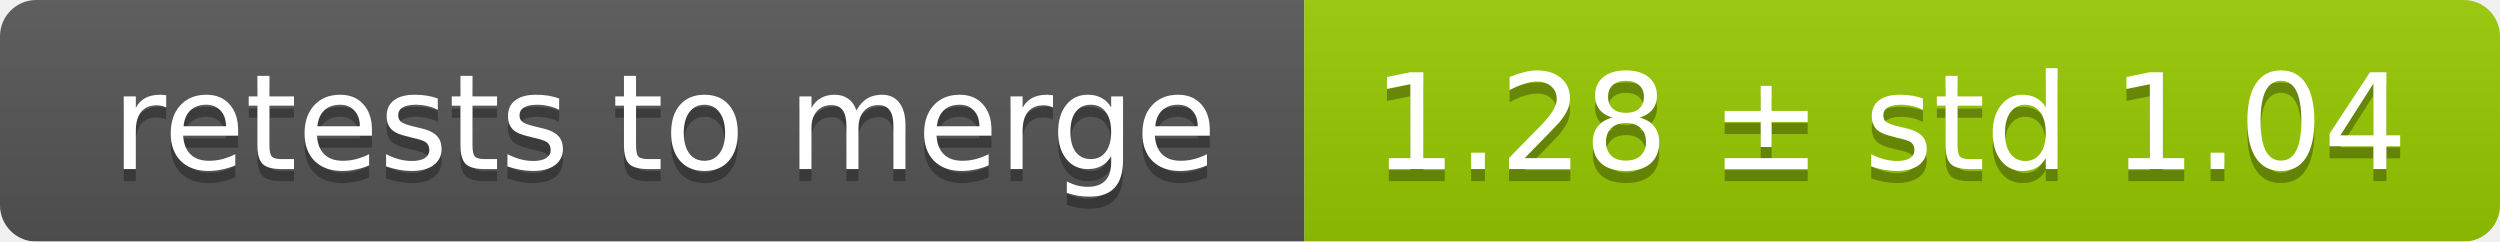
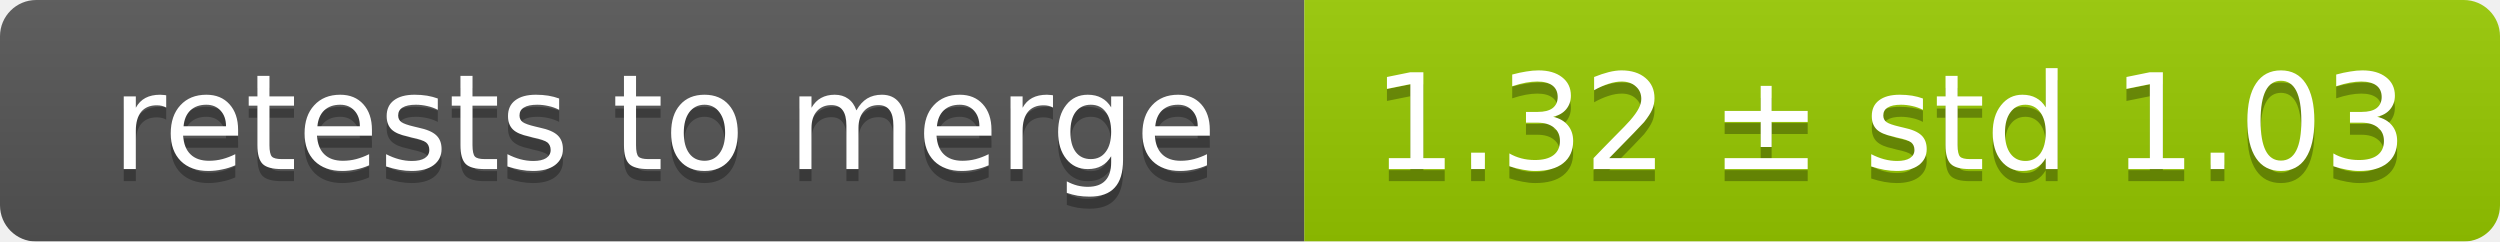
<svg xmlns="http://www.w3.org/2000/svg" width="207" height="20">
  <linearGradient id="smooth" x2="0" y2="100%">
    <stop offset="0" stop-color="#bbb" stop-opacity=".1" />
    <stop offset="1" stop-opacity=".1" />
  </linearGradient>
  <mask id="round">
    <rect width="207" height="20" rx="3" fill="#fff" />
  </mask>
  <g mask="url(#round)">
    <rect width="108" height="20" fill="#555" />
    <rect x="108" width="99" height="20" fill="#97ca00" />
    <rect width="207" height="20" fill="url(#smooth)" />
  </g>
  <g fill="#fff" text-anchor="middle" font-family="DejaVu Sans,Verdana,Geneva,sans-serif" font-size="11">
    <text x="55" y="15" fill="#010101" fill-opacity=".3">retests to merge</text>
    <text x="55" y="14">retests to merge</text>
-     <text x="156.5" y="15" fill="#010101" fill-opacity=".3">1.28 ± std 1.04</text>
-     <text x="156.5" y="14">1.28 ± std 1.04</text>
+     <text x="156.5" y="15" fill="#010101" fill-opacity=".3">1.32 ± std 1.03</text>
+     <text x="156.5" y="14">1.32 ± std 1.03</text>
  </g>
</svg>
